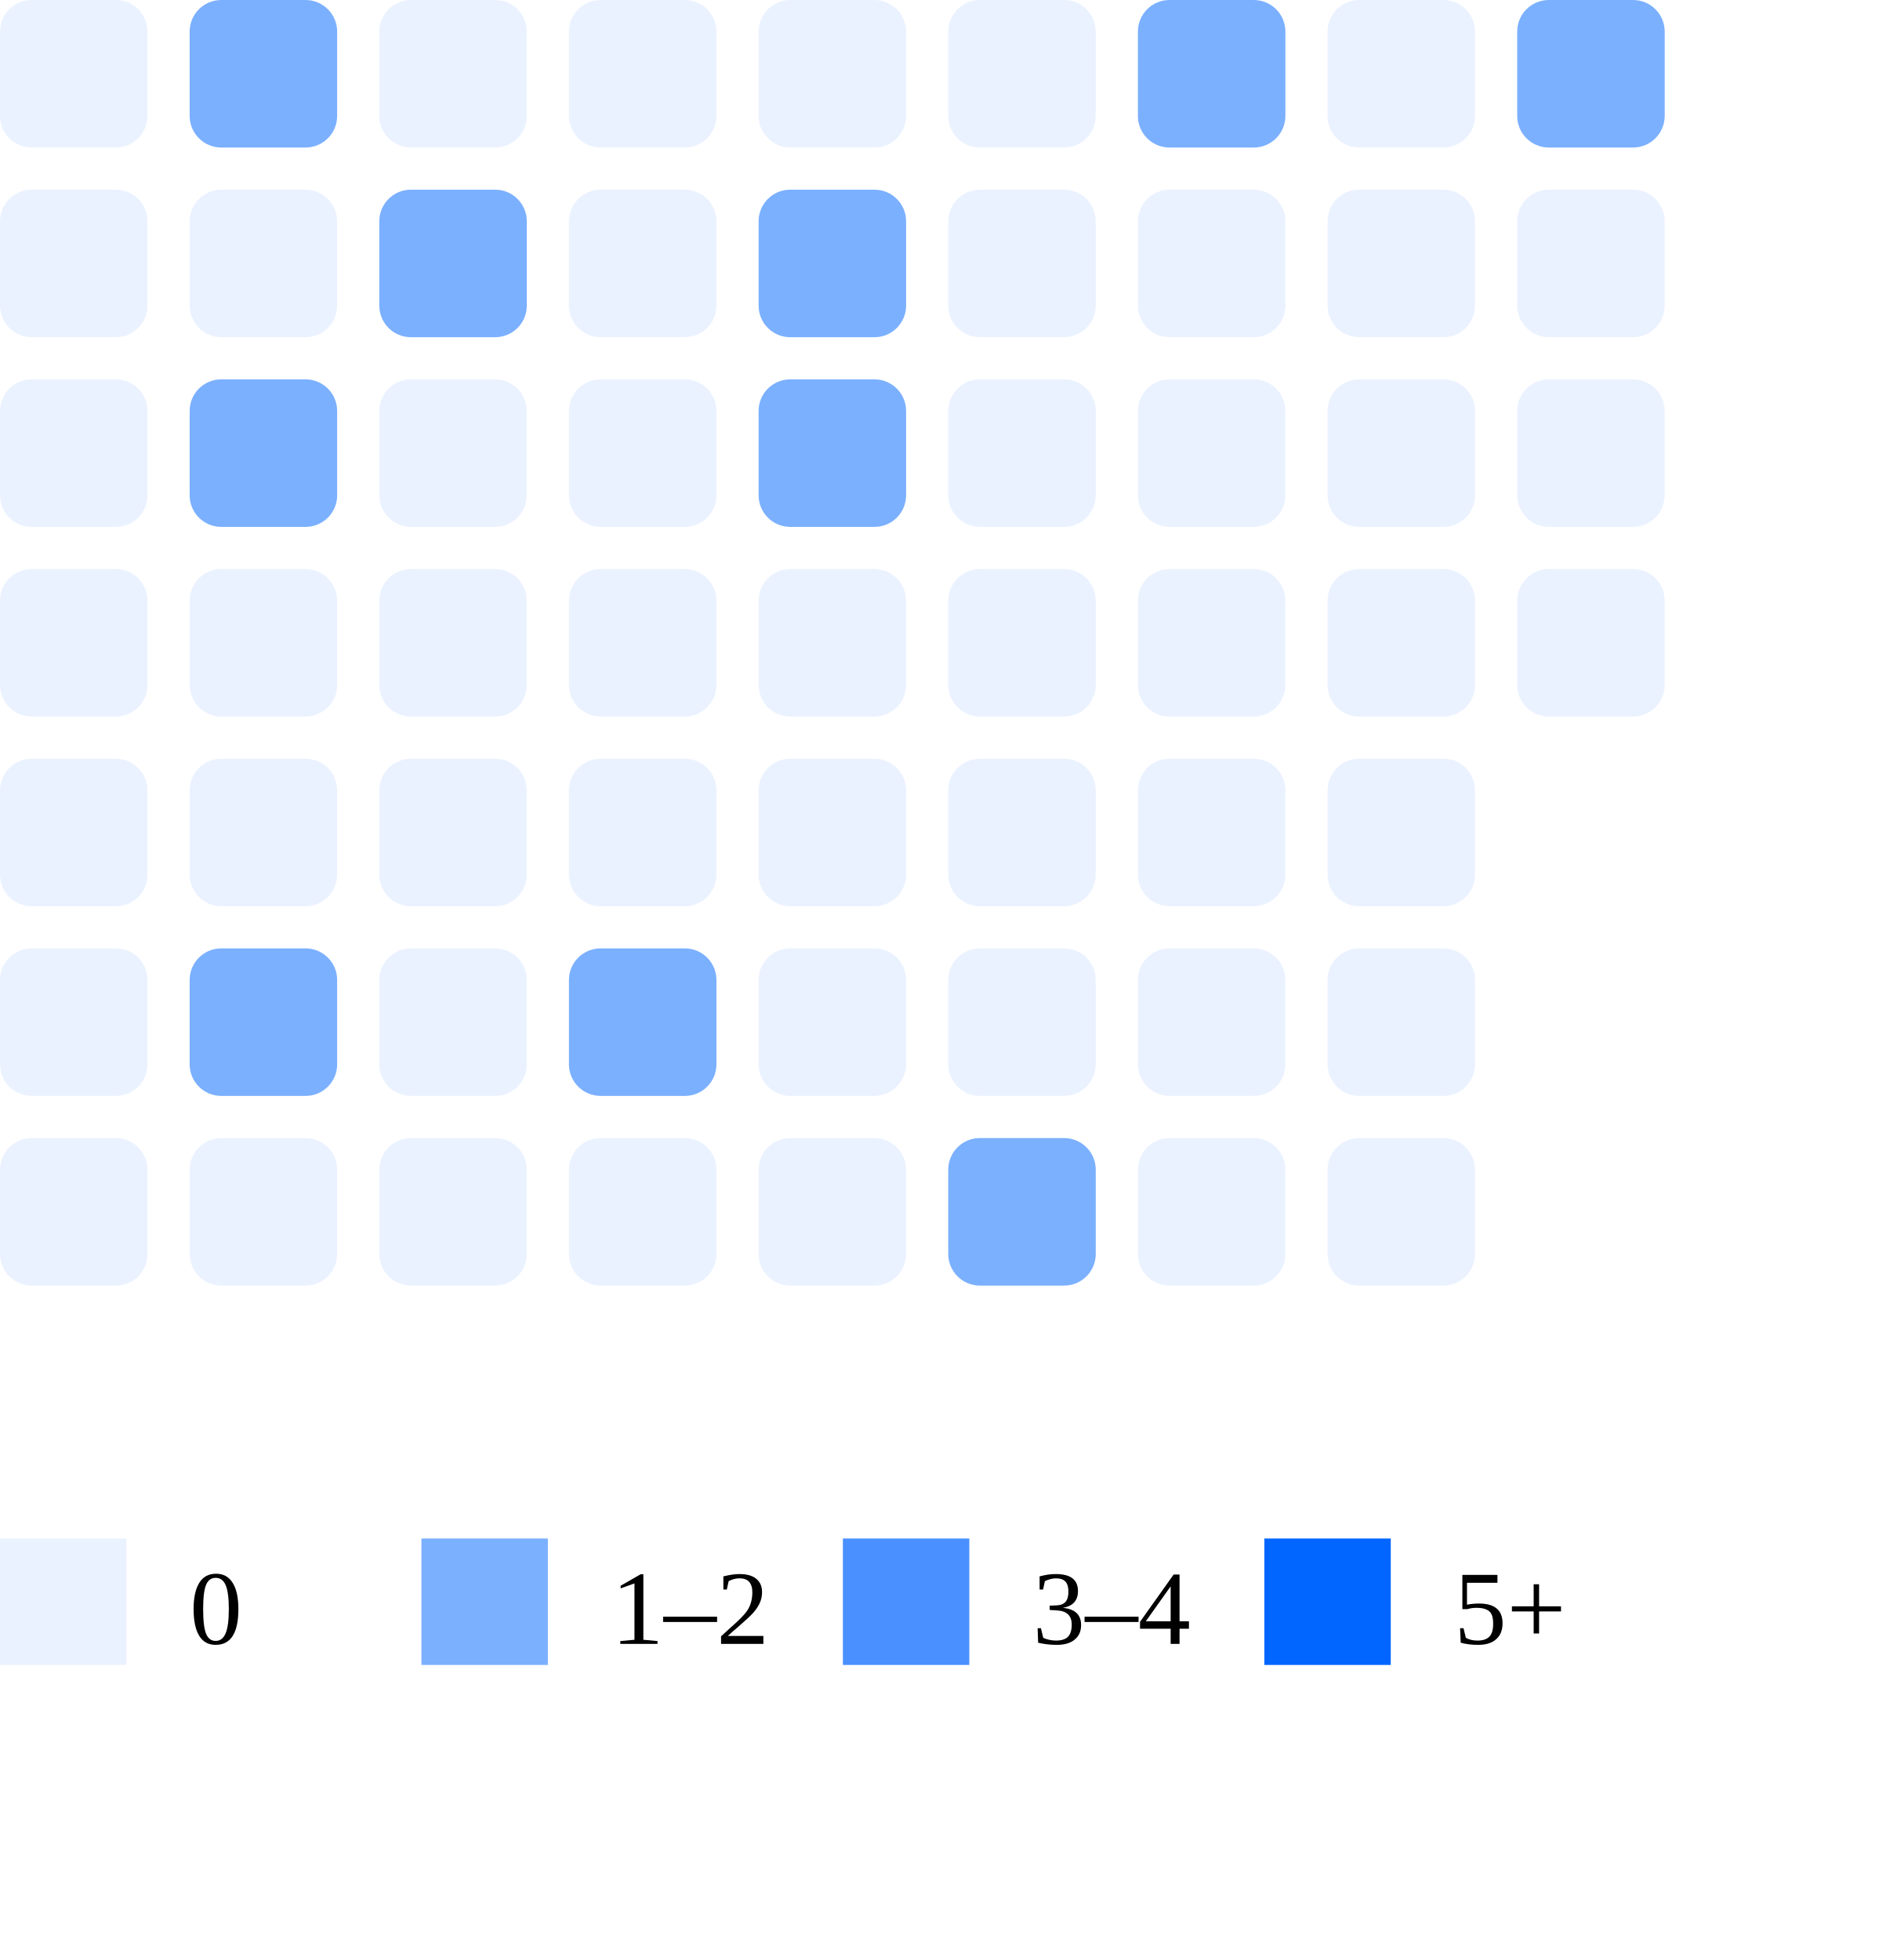
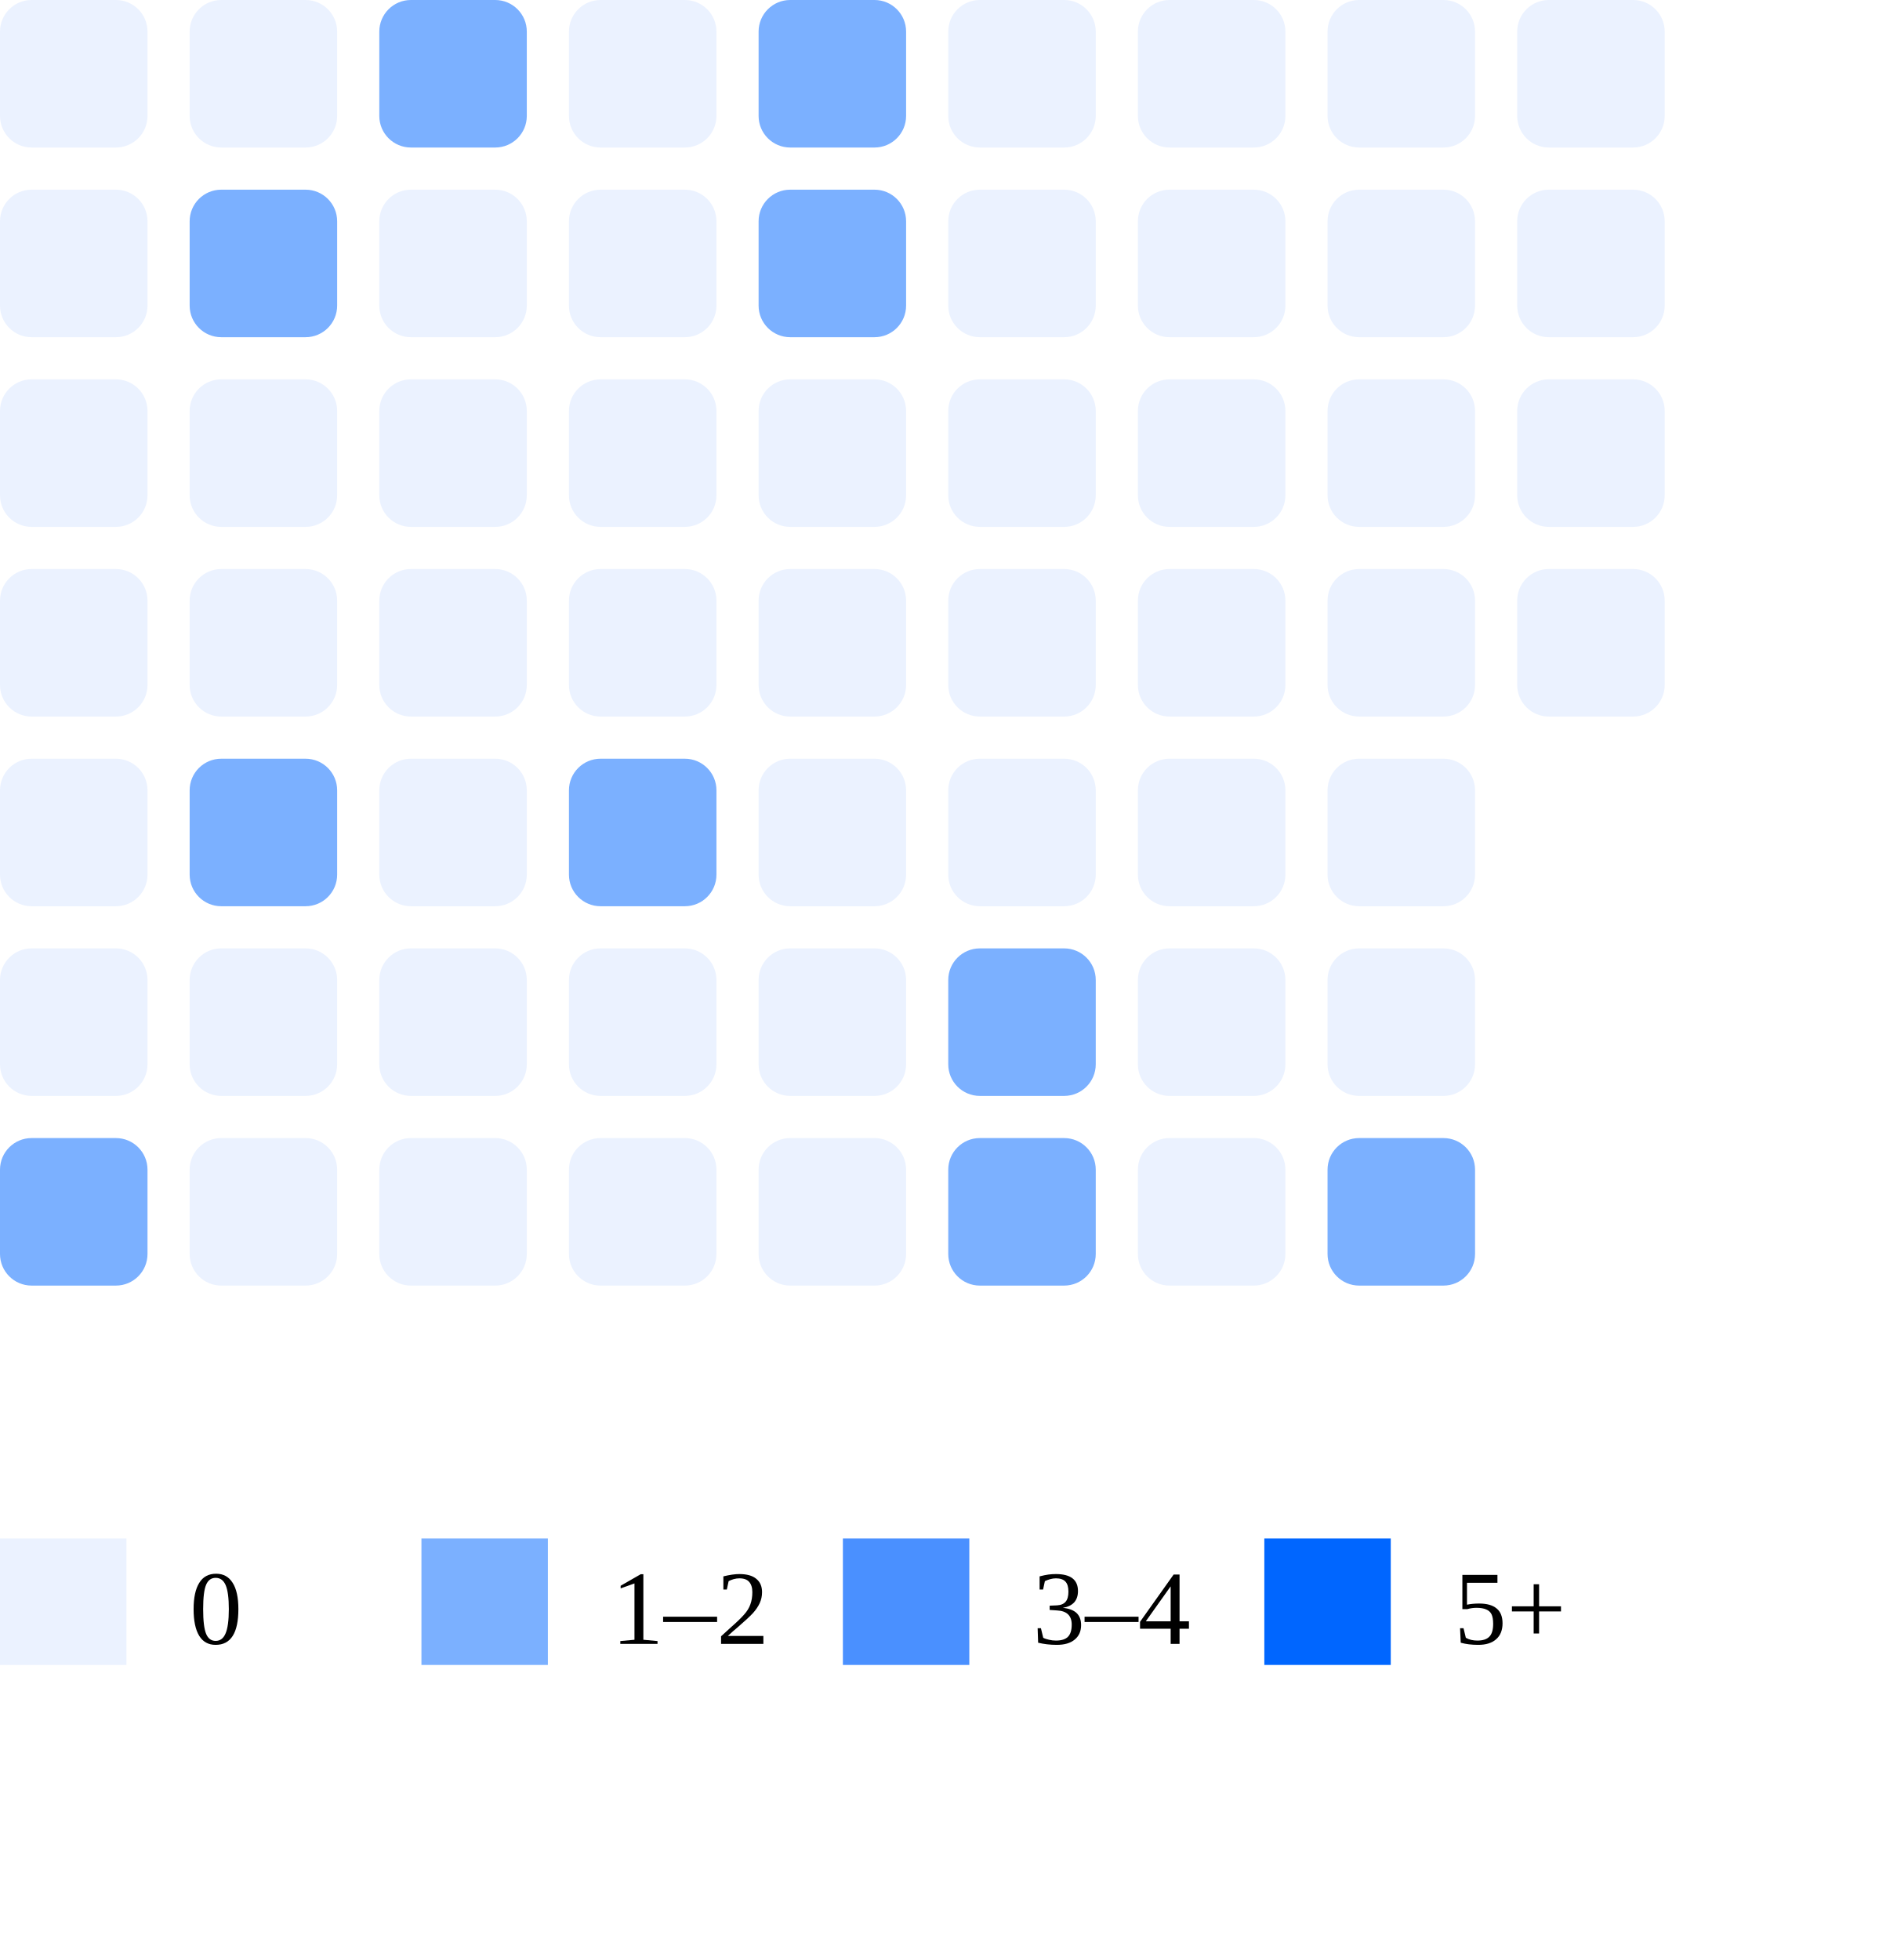
<svg xmlns="http://www.w3.org/2000/svg" width="180" height="186">
  <rect x="0" y="0" width="14" height="14" rx="3" fill="#ebf2ff" />
  <rect x="0" y="18" width="14" height="14" rx="3" fill="#ebf2ff" />
  <rect x="0" y="36" width="14" height="14" rx="3" fill="#ebf2ff" />
  <rect x="0" y="54" width="14" height="14" rx="3" fill="#ebf2ff" />
  <rect x="0" y="72" width="14" height="14" rx="3" fill="#ebf2ff" />
  <rect x="0" y="90" width="14" height="14" rx="3" fill="#ebf2ff" />
-   <rect x="0" y="108" width="14" height="14" rx="3" fill="#ebf2ff" />
-   <rect x="18" y="0" width="14" height="14" rx="3" fill="#7bb0ff" />
-   <rect x="18" y="18" width="14" height="14" rx="3" fill="#ebf2ff" />
-   <rect x="18" y="36" width="14" height="14" rx="3" fill="#7bb0ff" />
+   <rect x="0" y="108" width="14" height="14" rx="3" fill="#7bb0ff" />
+   <rect x="18" y="0" width="14" height="14" rx="3" fill="#ebf2ff" />
+   <rect x="18" y="18" width="14" height="14" rx="3" fill="#7bb0ff" />
+   <rect x="18" y="36" width="14" height="14" rx="3" fill="#ebf2ff" />
  <rect x="18" y="54" width="14" height="14" rx="3" fill="#ebf2ff" />
-   <rect x="18" y="72" width="14" height="14" rx="3" fill="#ebf2ff" />
-   <rect x="18" y="90" width="14" height="14" rx="3" fill="#7bb0ff" />
+   <rect x="18" y="72" width="14" height="14" rx="3" fill="#7bb0ff" />
+   <rect x="18" y="90" width="14" height="14" rx="3" fill="#ebf2ff" />
  <rect x="18" y="108" width="14" height="14" rx="3" fill="#ebf2ff" />
-   <rect x="36" y="0" width="14" height="14" rx="3" fill="#ebf2ff" />
-   <rect x="36" y="18" width="14" height="14" rx="3" fill="#7bb0ff" />
+   <rect x="36" y="0" width="14" height="14" rx="3" fill="#7bb0ff" />
+   <rect x="36" y="18" width="14" height="14" rx="3" fill="#ebf2ff" />
  <rect x="36" y="36" width="14" height="14" rx="3" fill="#ebf2ff" />
  <rect x="36" y="54" width="14" height="14" rx="3" fill="#ebf2ff" />
  <rect x="36" y="72" width="14" height="14" rx="3" fill="#ebf2ff" />
  <rect x="36" y="90" width="14" height="14" rx="3" fill="#ebf2ff" />
  <rect x="36" y="108" width="14" height="14" rx="3" fill="#ebf2ff" />
  <rect x="54" y="0" width="14" height="14" rx="3" fill="#ebf2ff" />
  <rect x="54" y="18" width="14" height="14" rx="3" fill="#ebf2ff" />
  <rect x="54" y="36" width="14" height="14" rx="3" fill="#ebf2ff" />
  <rect x="54" y="54" width="14" height="14" rx="3" fill="#ebf2ff" />
-   <rect x="54" y="72" width="14" height="14" rx="3" fill="#ebf2ff" />
-   <rect x="54" y="90" width="14" height="14" rx="3" fill="#7bb0ff" />
+   <rect x="54" y="72" width="14" height="14" rx="3" fill="#7bb0ff" />
+   <rect x="54" y="90" width="14" height="14" rx="3" fill="#ebf2ff" />
  <rect x="54" y="108" width="14" height="14" rx="3" fill="#ebf2ff" />
-   <rect x="72" y="0" width="14" height="14" rx="3" fill="#ebf2ff" />
+   <rect x="72" y="0" width="14" height="14" rx="3" fill="#7bb0ff" />
  <rect x="72" y="18" width="14" height="14" rx="3" fill="#7bb0ff" />
-   <rect x="72" y="36" width="14" height="14" rx="3" fill="#7bb0ff" />
+   <rect x="72" y="36" width="14" height="14" rx="3" fill="#ebf2ff" />
  <rect x="72" y="54" width="14" height="14" rx="3" fill="#ebf2ff" />
  <rect x="72" y="72" width="14" height="14" rx="3" fill="#ebf2ff" />
  <rect x="72" y="90" width="14" height="14" rx="3" fill="#ebf2ff" />
  <rect x="72" y="108" width="14" height="14" rx="3" fill="#ebf2ff" />
  <rect x="90" y="0" width="14" height="14" rx="3" fill="#ebf2ff" />
  <rect x="90" y="18" width="14" height="14" rx="3" fill="#ebf2ff" />
  <rect x="90" y="36" width="14" height="14" rx="3" fill="#ebf2ff" />
  <rect x="90" y="54" width="14" height="14" rx="3" fill="#ebf2ff" />
  <rect x="90" y="72" width="14" height="14" rx="3" fill="#ebf2ff" />
-   <rect x="90" y="90" width="14" height="14" rx="3" fill="#ebf2ff" />
+   <rect x="90" y="90" width="14" height="14" rx="3" fill="#7bb0ff" />
  <rect x="90" y="108" width="14" height="14" rx="3" fill="#7bb0ff" />
-   <rect x="108" y="0" width="14" height="14" rx="3" fill="#7bb0ff" />
+   <rect x="108" y="0" width="14" height="14" rx="3" fill="#ebf2ff" />
  <rect x="108" y="18" width="14" height="14" rx="3" fill="#ebf2ff" />
  <rect x="108" y="36" width="14" height="14" rx="3" fill="#ebf2ff" />
  <rect x="108" y="54" width="14" height="14" rx="3" fill="#ebf2ff" />
  <rect x="108" y="72" width="14" height="14" rx="3" fill="#ebf2ff" />
  <rect x="108" y="90" width="14" height="14" rx="3" fill="#ebf2ff" />
  <rect x="108" y="108" width="14" height="14" rx="3" fill="#ebf2ff" />
  <rect x="126" y="0" width="14" height="14" rx="3" fill="#ebf2ff" />
  <rect x="126" y="18" width="14" height="14" rx="3" fill="#ebf2ff" />
  <rect x="126" y="36" width="14" height="14" rx="3" fill="#ebf2ff" />
  <rect x="126" y="54" width="14" height="14" rx="3" fill="#ebf2ff" />
  <rect x="126" y="72" width="14" height="14" rx="3" fill="#ebf2ff" />
  <rect x="126" y="90" width="14" height="14" rx="3" fill="#ebf2ff" />
-   <rect x="126" y="108" width="14" height="14" rx="3" fill="#ebf2ff" />
-   <rect x="144" y="0" width="14" height="14" rx="3" fill="#7bb0ff" />
+   <rect x="126" y="108" width="14" height="14" rx="3" fill="#7bb0ff" />
+   <rect x="144" y="0" width="14" height="14" rx="3" fill="#ebf2ff" />
  <rect x="144" y="18" width="14" height="14" rx="3" fill="#ebf2ff" />
  <rect x="144" y="36" width="14" height="14" rx="3" fill="#ebf2ff" />
  <rect x="144" y="54" width="14" height="14" rx="3" fill="#ebf2ff" />
  <rect x="0" y="146" width="12" height="12" fill="#ebf2ff" />
  <text x="18" y="156" font-size="10">0</text>
  <rect x="40" y="146" width="12" height="12" fill="#7bb0ff" />
  <text x="58" y="156" font-size="10">1–2</text>
  <rect x="80" y="146" width="12" height="12" fill="#4a90ff" />
  <text x="98" y="156" font-size="10">3–4</text>
  <rect x="120" y="146" width="12" height="12" fill="#0066ff" />
  <text x="138" y="156" font-size="10">5+</text>
</svg>
